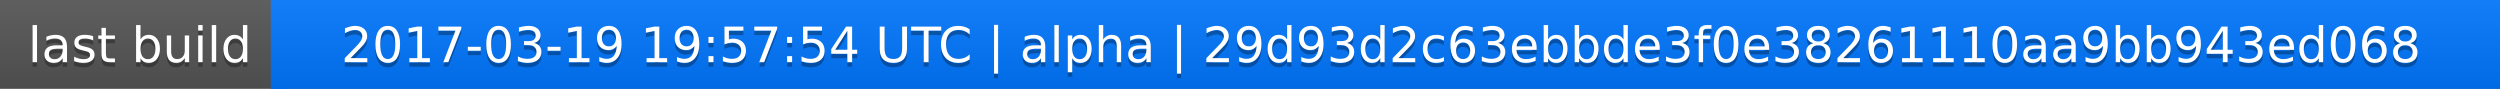
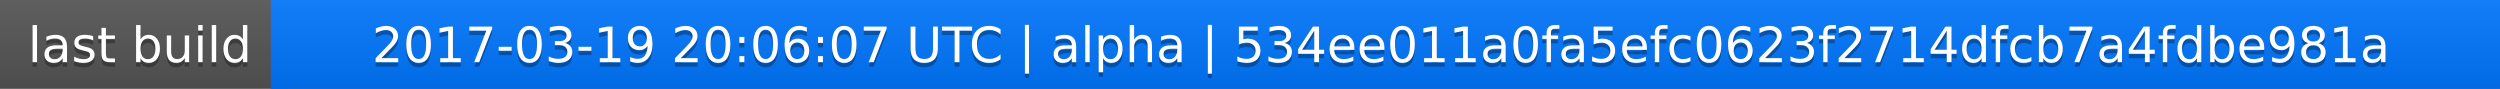
<svg xmlns="http://www.w3.org/2000/svg" width="563" height="20">
  <linearGradient id="a" x2="0" y2="100%">
    <stop offset="0" stop-color="#bbb" stop-opacity=".1" />
    <stop offset="1" stop-opacity=".1" />
  </linearGradient>
  <rect rx="0" width="563" height="20" fill="#555" />
  <rect rx="0" x="61" width="502" height="20" fill="#07f" />
  <path fill="#07f" d="M61 0h4v20h-4z" />
  <rect rx="0" width="563" height="20" fill="url(#a)" />
  <g fill="#fff" text-anchor="middle" font-family="DejaVu Sans,Verdana,Geneva,sans-serif" font-size="11">
    <text x="31.5" y="15" fill="#010101" fill-opacity=".3">last build</text>
    <text x="31.5" y="14">last build</text>
-     <text x="311" y="15" fill="#010101" fill-opacity=".3">2017-03-19 19:57:54 UTC | alpha | 29d93d2c63ebbde3f0e38261110aa9bb943ed068</text>
-     <text x="311" y="14">2017-03-19 19:57:54 UTC | alpha | 29d93d2c63ebbde3f0e38261110aa9bb943ed068</text>
+     <text x="311" y="15" fill="#010101" fill-opacity=".3">2017-03-19 20:06:07 UTC | alpha | 534ee011a0fa5efc0623f2714dfcb7a4fdbe981a</text>
+     <text x="311" y="14">2017-03-19 20:06:07 UTC | alpha | 534ee011a0fa5efc0623f2714dfcb7a4fdbe981a</text>
  </g>
</svg>
